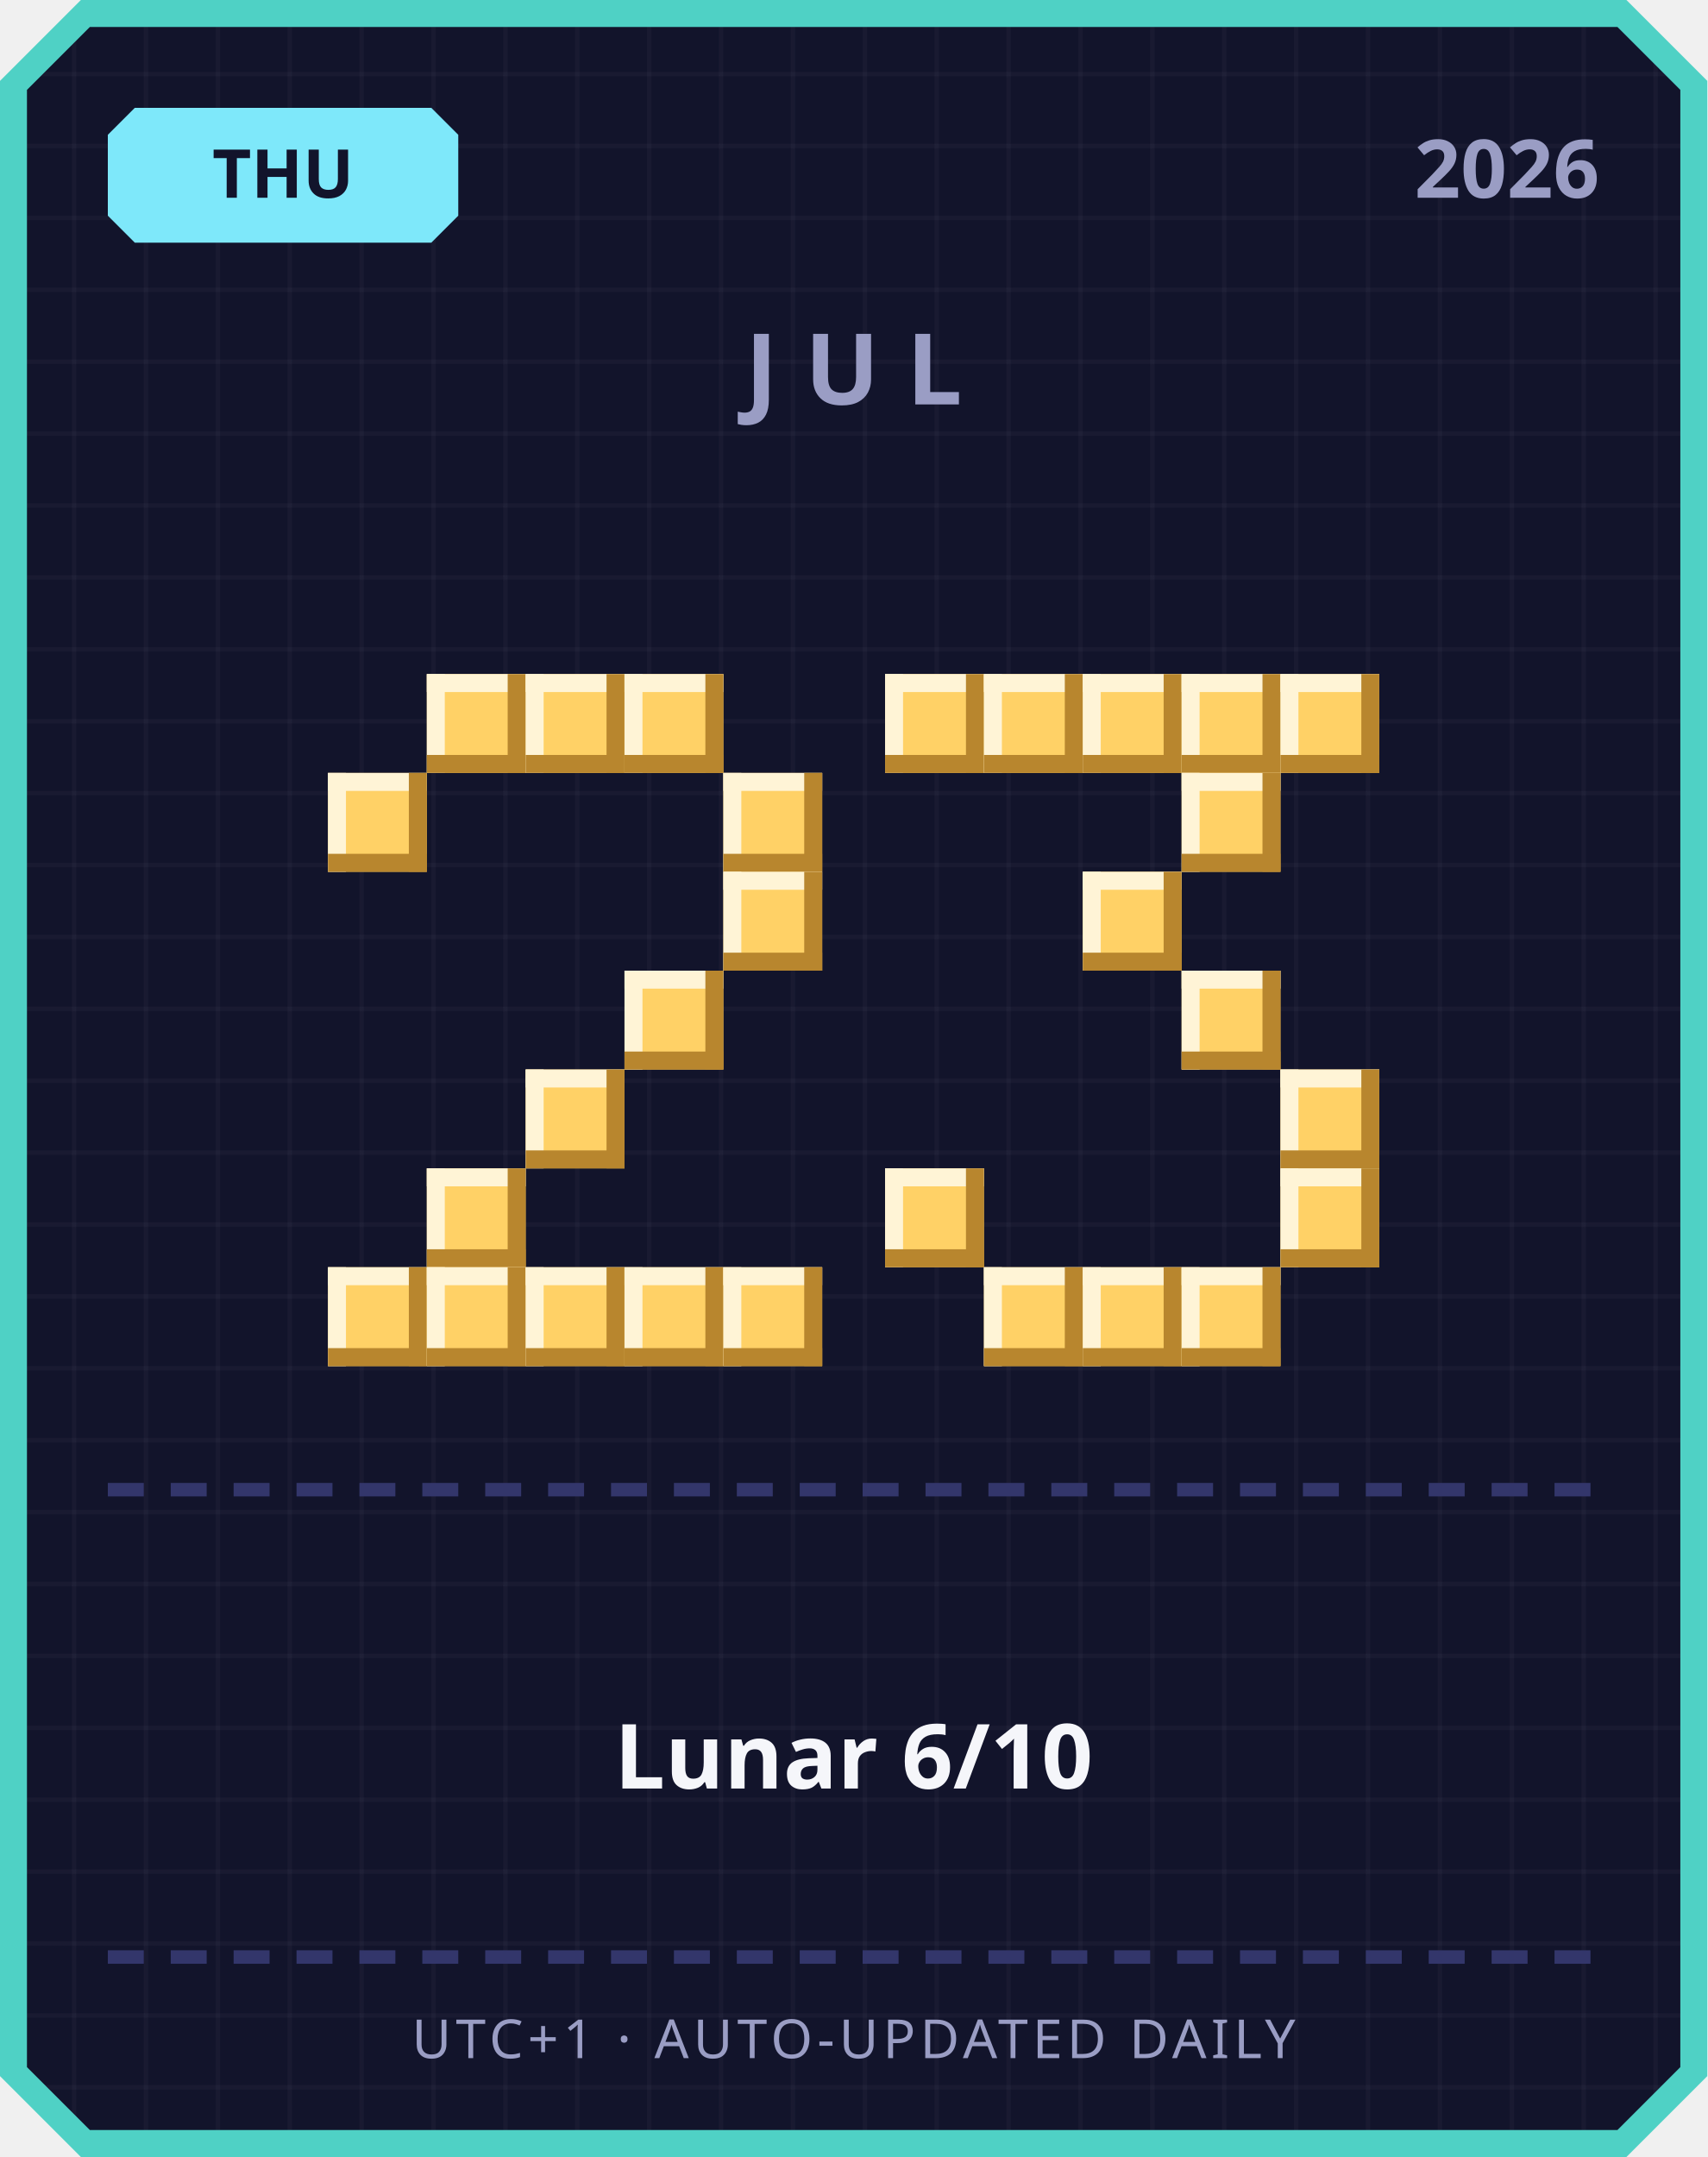
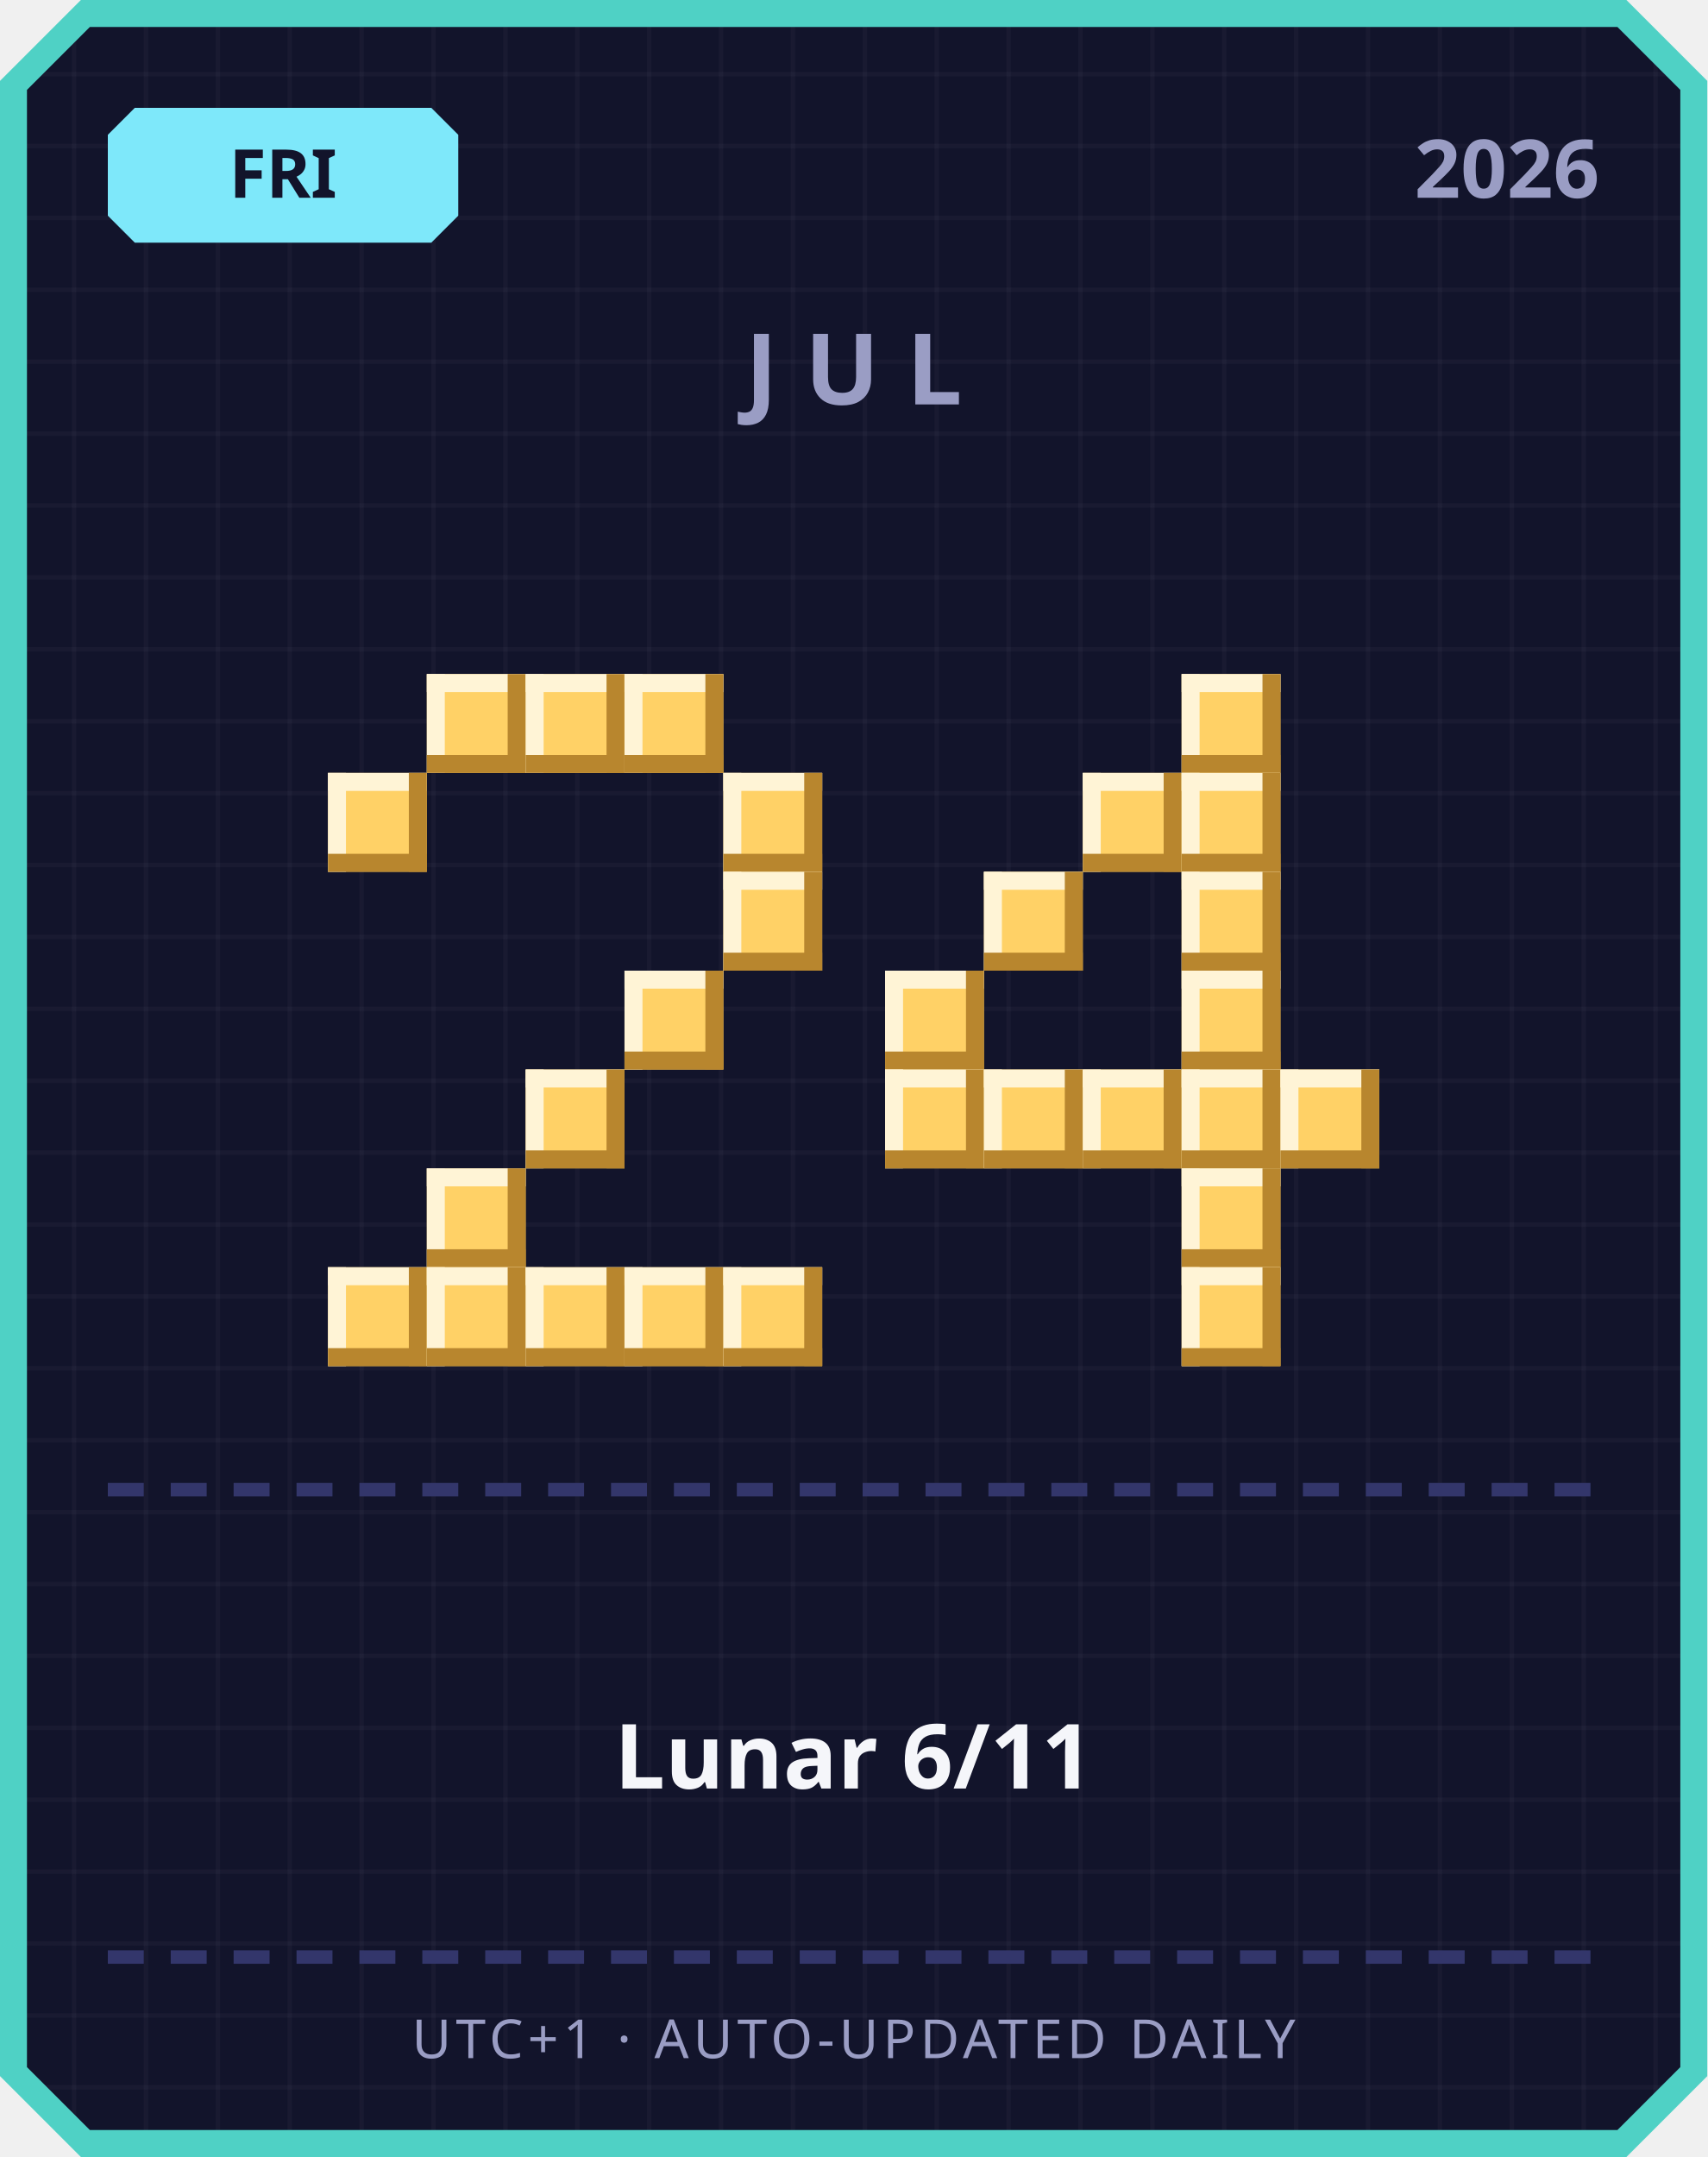
<svg xmlns="http://www.w3.org/2000/svg" width="380" height="480" viewBox="0 0 380 480">
  <defs>
    <pattern id="grid" width="16" height="16" patternUnits="userSpaceOnUse">
      <rect width="16" height="16" fill="#12142b" />
      <rect width="1" height="16" fill="#ffffff" opacity="0.03" />
      <rect width="16" height="1" fill="#ffffff" opacity="0.03" />
    </pattern>
  </defs>
  <path d="M 18,0 L 362,0 L 380,18 L 380,462 L 362,480 L 18,480 L 0,462 L 0,18 Z" fill="#4fd1c5" />
  <path d="M 20,6 L 360,6 L 374,20 L 374,460 L 360,474 L 20,474 L 6,460 L 6,20 Z" fill="url(#grid)" />
  <path d="M 30,24 L 96,24 L 102,30 L 102,48 L 96,54 L 30,54 L 24,48 L 24,30 Z" fill="#7ee8fa" />
-   <text x="63" y="44" text-anchor="middle" font-family="'Segoe UI', sans-serif" font-size="15" font-weight="700" fill="#12142b">THU</text>
+   <text x="63" y="44" text-anchor="middle" font-family="'Segoe UI', sans-serif" font-size="15" font-weight="700" fill="#12142b">FRI</text>
  <text x="356" y="44" text-anchor="end" font-family="'Segoe UI', sans-serif" font-size="18" font-weight="700" fill="#9a9dc4">2026</text>
  <text x="190" y="90" text-anchor="middle" font-family="'Segoe UI', sans-serif" font-size="22" font-weight="700" letter-spacing="6" fill="#9a9dc4">JUL</text>
  <rect x="95" y="150" width="22" height="22" fill="#ffd166" />
  <rect x="95" y="150" width="22" height="4" fill="#fff4d6" />
  <rect x="95" y="150" width="4" height="22" fill="#fff4d6" />
  <rect x="95" y="168" width="22" height="4" fill="#b8862e" />
  <rect x="113" y="150" width="4" height="22" fill="#b8862e" />
  <rect x="117" y="150" width="22" height="22" fill="#ffd166" />
  <rect x="117" y="150" width="22" height="4" fill="#fff4d6" />
  <rect x="117" y="150" width="4" height="22" fill="#fff4d6" />
  <rect x="117" y="168" width="22" height="4" fill="#b8862e" />
  <rect x="135" y="150" width="4" height="22" fill="#b8862e" />
  <rect x="139" y="150" width="22" height="22" fill="#ffd166" />
  <rect x="139" y="150" width="22" height="4" fill="#fff4d6" />
  <rect x="139" y="150" width="4" height="22" fill="#fff4d6" />
  <rect x="139" y="168" width="22" height="4" fill="#b8862e" />
  <rect x="157" y="150" width="4" height="22" fill="#b8862e" />
  <rect x="73" y="172" width="22" height="22" fill="#ffd166" />
  <rect x="73" y="172" width="22" height="4" fill="#fff4d6" />
  <rect x="73" y="172" width="4" height="22" fill="#fff4d6" />
  <rect x="73" y="190" width="22" height="4" fill="#b8862e" />
  <rect x="91" y="172" width="4" height="22" fill="#b8862e" />
  <rect x="161" y="172" width="22" height="22" fill="#ffd166" />
  <rect x="161" y="172" width="22" height="4" fill="#fff4d6" />
  <rect x="161" y="172" width="4" height="22" fill="#fff4d6" />
  <rect x="161" y="190" width="22" height="4" fill="#b8862e" />
  <rect x="179" y="172" width="4" height="22" fill="#b8862e" />
  <rect x="161" y="194" width="22" height="22" fill="#ffd166" />
  <rect x="161" y="194" width="22" height="4" fill="#fff4d6" />
  <rect x="161" y="194" width="4" height="22" fill="#fff4d6" />
  <rect x="161" y="212" width="22" height="4" fill="#b8862e" />
  <rect x="179" y="194" width="4" height="22" fill="#b8862e" />
  <rect x="139" y="216" width="22" height="22" fill="#ffd166" />
  <rect x="139" y="216" width="22" height="4" fill="#fff4d6" />
  <rect x="139" y="216" width="4" height="22" fill="#fff4d6" />
  <rect x="139" y="234" width="22" height="4" fill="#b8862e" />
  <rect x="157" y="216" width="4" height="22" fill="#b8862e" />
  <rect x="117" y="238" width="22" height="22" fill="#ffd166" />
  <rect x="117" y="238" width="22" height="4" fill="#fff4d6" />
  <rect x="117" y="238" width="4" height="22" fill="#fff4d6" />
  <rect x="117" y="256" width="22" height="4" fill="#b8862e" />
  <rect x="135" y="238" width="4" height="22" fill="#b8862e" />
  <rect x="95" y="260" width="22" height="22" fill="#ffd166" />
  <rect x="95" y="260" width="22" height="4" fill="#fff4d6" />
  <rect x="95" y="260" width="4" height="22" fill="#fff4d6" />
  <rect x="95" y="278" width="22" height="4" fill="#b8862e" />
  <rect x="113" y="260" width="4" height="22" fill="#b8862e" />
  <rect x="73" y="282" width="22" height="22" fill="#ffd166" />
  <rect x="73" y="282" width="22" height="4" fill="#fff4d6" />
  <rect x="73" y="282" width="4" height="22" fill="#fff4d6" />
  <rect x="73" y="300" width="22" height="4" fill="#b8862e" />
  <rect x="91" y="282" width="4" height="22" fill="#b8862e" />
  <rect x="95" y="282" width="22" height="22" fill="#ffd166" />
  <rect x="95" y="282" width="22" height="4" fill="#fff4d6" />
  <rect x="95" y="282" width="4" height="22" fill="#fff4d6" />
  <rect x="95" y="300" width="22" height="4" fill="#b8862e" />
  <rect x="113" y="282" width="4" height="22" fill="#b8862e" />
  <rect x="117" y="282" width="22" height="22" fill="#ffd166" />
  <rect x="117" y="282" width="22" height="4" fill="#fff4d6" />
  <rect x="117" y="282" width="4" height="22" fill="#fff4d6" />
  <rect x="117" y="300" width="22" height="4" fill="#b8862e" />
  <rect x="135" y="282" width="4" height="22" fill="#b8862e" />
  <rect x="139" y="282" width="22" height="22" fill="#ffd166" />
  <rect x="139" y="282" width="22" height="4" fill="#fff4d6" />
  <rect x="139" y="282" width="4" height="22" fill="#fff4d6" />
  <rect x="139" y="300" width="22" height="4" fill="#b8862e" />
  <rect x="157" y="282" width="4" height="22" fill="#b8862e" />
  <rect x="161" y="282" width="22" height="22" fill="#ffd166" />
  <rect x="161" y="282" width="22" height="4" fill="#fff4d6" />
  <rect x="161" y="282" width="4" height="22" fill="#fff4d6" />
  <rect x="161" y="300" width="22" height="4" fill="#b8862e" />
  <rect x="179" y="282" width="4" height="22" fill="#b8862e" />
-   <rect x="197" y="150" width="22" height="22" fill="#ffd166" />
-   <rect x="197" y="150" width="22" height="4" fill="#fff4d6" />
-   <rect x="197" y="150" width="4" height="22" fill="#fff4d6" />
-   <rect x="197" y="168" width="22" height="4" fill="#b8862e" />
-   <rect x="215" y="150" width="4" height="22" fill="#b8862e" />
-   <rect x="219" y="150" width="22" height="22" fill="#ffd166" />
-   <rect x="219" y="150" width="22" height="4" fill="#fff4d6" />
-   <rect x="219" y="150" width="4" height="22" fill="#fff4d6" />
-   <rect x="219" y="168" width="22" height="4" fill="#b8862e" />
-   <rect x="237" y="150" width="4" height="22" fill="#b8862e" />
-   <rect x="241" y="150" width="22" height="22" fill="#ffd166" />
-   <rect x="241" y="150" width="22" height="4" fill="#fff4d6" />
-   <rect x="241" y="150" width="4" height="22" fill="#fff4d6" />
-   <rect x="241" y="168" width="22" height="4" fill="#b8862e" />
-   <rect x="259" y="150" width="4" height="22" fill="#b8862e" />
  <rect x="263" y="150" width="22" height="22" fill="#ffd166" />
  <rect x="263" y="150" width="22" height="4" fill="#fff4d6" />
  <rect x="263" y="150" width="4" height="22" fill="#fff4d6" />
  <rect x="263" y="168" width="22" height="4" fill="#b8862e" />
  <rect x="281" y="150" width="4" height="22" fill="#b8862e" />
-   <rect x="285" y="150" width="22" height="22" fill="#ffd166" />
-   <rect x="285" y="150" width="22" height="4" fill="#fff4d6" />
-   <rect x="285" y="150" width="4" height="22" fill="#fff4d6" />
-   <rect x="285" y="168" width="22" height="4" fill="#b8862e" />
-   <rect x="303" y="150" width="4" height="22" fill="#b8862e" />
+   <rect x="241" y="172" width="22" height="22" fill="#ffd166" />
+   <rect x="241" y="172" width="22" height="4" fill="#fff4d6" />
+   <rect x="241" y="172" width="4" height="22" fill="#fff4d6" />
+   <rect x="241" y="190" width="22" height="4" fill="#b8862e" />
+   <rect x="259" y="172" width="4" height="22" fill="#b8862e" />
  <rect x="263" y="172" width="22" height="22" fill="#ffd166" />
  <rect x="263" y="172" width="22" height="4" fill="#fff4d6" />
  <rect x="263" y="172" width="4" height="22" fill="#fff4d6" />
  <rect x="263" y="190" width="22" height="4" fill="#b8862e" />
  <rect x="281" y="172" width="4" height="22" fill="#b8862e" />
-   <rect x="241" y="194" width="22" height="22" fill="#ffd166" />
-   <rect x="241" y="194" width="22" height="4" fill="#fff4d6" />
-   <rect x="241" y="194" width="4" height="22" fill="#fff4d6" />
-   <rect x="241" y="212" width="22" height="4" fill="#b8862e" />
-   <rect x="259" y="194" width="4" height="22" fill="#b8862e" />
+   <rect x="219" y="194" width="22" height="22" fill="#ffd166" />
+   <rect x="219" y="194" width="22" height="4" fill="#fff4d6" />
+   <rect x="219" y="194" width="4" height="22" fill="#fff4d6" />
+   <rect x="219" y="212" width="22" height="4" fill="#b8862e" />
+   <rect x="237" y="194" width="4" height="22" fill="#b8862e" />
+   <rect x="263" y="194" width="22" height="22" fill="#ffd166" />
+   <rect x="263" y="194" width="22" height="4" fill="#fff4d6" />
+   <rect x="263" y="194" width="4" height="22" fill="#fff4d6" />
+   <rect x="263" y="212" width="22" height="4" fill="#b8862e" />
+   <rect x="281" y="194" width="4" height="22" fill="#b8862e" />
+   <rect x="197" y="216" width="22" height="22" fill="#ffd166" />
+   <rect x="197" y="216" width="22" height="4" fill="#fff4d6" />
+   <rect x="197" y="216" width="4" height="22" fill="#fff4d6" />
+   <rect x="197" y="234" width="22" height="4" fill="#b8862e" />
+   <rect x="215" y="216" width="4" height="22" fill="#b8862e" />
  <rect x="263" y="216" width="22" height="22" fill="#ffd166" />
  <rect x="263" y="216" width="22" height="4" fill="#fff4d6" />
  <rect x="263" y="216" width="4" height="22" fill="#fff4d6" />
  <rect x="263" y="234" width="22" height="4" fill="#b8862e" />
  <rect x="281" y="216" width="4" height="22" fill="#b8862e" />
+   <rect x="197" y="238" width="22" height="22" fill="#ffd166" />
+   <rect x="197" y="238" width="22" height="4" fill="#fff4d6" />
+   <rect x="197" y="238" width="4" height="22" fill="#fff4d6" />
+   <rect x="197" y="256" width="22" height="4" fill="#b8862e" />
+   <rect x="215" y="238" width="4" height="22" fill="#b8862e" />
+   <rect x="219" y="238" width="22" height="22" fill="#ffd166" />
+   <rect x="219" y="238" width="22" height="4" fill="#fff4d6" />
+   <rect x="219" y="238" width="4" height="22" fill="#fff4d6" />
+   <rect x="219" y="256" width="22" height="4" fill="#b8862e" />
+   <rect x="237" y="238" width="4" height="22" fill="#b8862e" />
+   <rect x="241" y="238" width="22" height="22" fill="#ffd166" />
+   <rect x="241" y="238" width="22" height="4" fill="#fff4d6" />
+   <rect x="241" y="238" width="4" height="22" fill="#fff4d6" />
+   <rect x="241" y="256" width="22" height="4" fill="#b8862e" />
+   <rect x="259" y="238" width="4" height="22" fill="#b8862e" />
+   <rect x="263" y="238" width="22" height="22" fill="#ffd166" />
+   <rect x="263" y="238" width="22" height="4" fill="#fff4d6" />
+   <rect x="263" y="238" width="4" height="22" fill="#fff4d6" />
+   <rect x="263" y="256" width="22" height="4" fill="#b8862e" />
+   <rect x="281" y="238" width="4" height="22" fill="#b8862e" />
  <rect x="285" y="238" width="22" height="22" fill="#ffd166" />
  <rect x="285" y="238" width="22" height="4" fill="#fff4d6" />
  <rect x="285" y="238" width="4" height="22" fill="#fff4d6" />
  <rect x="285" y="256" width="22" height="4" fill="#b8862e" />
  <rect x="303" y="238" width="4" height="22" fill="#b8862e" />
-   <rect x="197" y="260" width="22" height="22" fill="#ffd166" />
-   <rect x="197" y="260" width="22" height="4" fill="#fff4d6" />
-   <rect x="197" y="260" width="4" height="22" fill="#fff4d6" />
-   <rect x="197" y="278" width="22" height="4" fill="#b8862e" />
-   <rect x="215" y="260" width="4" height="22" fill="#b8862e" />
-   <rect x="285" y="260" width="22" height="22" fill="#ffd166" />
-   <rect x="285" y="260" width="22" height="4" fill="#fff4d6" />
-   <rect x="285" y="260" width="4" height="22" fill="#fff4d6" />
-   <rect x="285" y="278" width="22" height="4" fill="#b8862e" />
-   <rect x="303" y="260" width="4" height="22" fill="#b8862e" />
-   <rect x="219" y="282" width="22" height="22" fill="#ffd166" />
-   <rect x="219" y="282" width="22" height="4" fill="#fff4d6" />
-   <rect x="219" y="282" width="4" height="22" fill="#fff4d6" />
-   <rect x="219" y="300" width="22" height="4" fill="#b8862e" />
-   <rect x="237" y="282" width="4" height="22" fill="#b8862e" />
-   <rect x="241" y="282" width="22" height="22" fill="#ffd166" />
-   <rect x="241" y="282" width="22" height="4" fill="#fff4d6" />
-   <rect x="241" y="282" width="4" height="22" fill="#fff4d6" />
-   <rect x="241" y="300" width="22" height="4" fill="#b8862e" />
-   <rect x="259" y="282" width="4" height="22" fill="#b8862e" />
+   <rect x="263" y="260" width="22" height="22" fill="#ffd166" />
+   <rect x="263" y="260" width="22" height="4" fill="#fff4d6" />
+   <rect x="263" y="260" width="4" height="22" fill="#fff4d6" />
+   <rect x="263" y="278" width="22" height="4" fill="#b8862e" />
+   <rect x="281" y="260" width="4" height="22" fill="#b8862e" />
  <rect x="263" y="282" width="22" height="22" fill="#ffd166" />
  <rect x="263" y="282" width="22" height="4" fill="#fff4d6" />
  <rect x="263" y="282" width="4" height="22" fill="#fff4d6" />
  <rect x="263" y="300" width="22" height="4" fill="#b8862e" />
  <rect x="281" y="282" width="4" height="22" fill="#b8862e" />
  <rect x="24" y="330" width="8" height="3" fill="#33366b" />
  <rect x="38" y="330" width="8" height="3" fill="#33366b" />
  <rect x="52" y="330" width="8" height="3" fill="#33366b" />
  <rect x="66" y="330" width="8" height="3" fill="#33366b" />
  <rect x="80" y="330" width="8" height="3" fill="#33366b" />
  <rect x="94" y="330" width="8" height="3" fill="#33366b" />
  <rect x="108" y="330" width="8" height="3" fill="#33366b" />
  <rect x="122" y="330" width="8" height="3" fill="#33366b" />
  <rect x="136" y="330" width="8" height="3" fill="#33366b" />
  <rect x="150" y="330" width="8" height="3" fill="#33366b" />
  <rect x="164" y="330" width="8" height="3" fill="#33366b" />
  <rect x="178" y="330" width="8" height="3" fill="#33366b" />
  <rect x="192" y="330" width="8" height="3" fill="#33366b" />
  <rect x="206" y="330" width="8" height="3" fill="#33366b" />
  <rect x="220" y="330" width="8" height="3" fill="#33366b" />
  <rect x="234" y="330" width="8" height="3" fill="#33366b" />
  <rect x="248" y="330" width="8" height="3" fill="#33366b" />
  <rect x="262" y="330" width="8" height="3" fill="#33366b" />
  <rect x="276" y="330" width="8" height="3" fill="#33366b" />
  <rect x="290" y="330" width="8" height="3" fill="#33366b" />
  <rect x="304" y="330" width="8" height="3" fill="#33366b" />
  <rect x="318" y="330" width="8" height="3" fill="#33366b" />
  <rect x="332" y="330" width="8" height="3" fill="#33366b" />
  <rect x="346" y="330" width="8" height="3" fill="#33366b" />
-   <text x="190" y="398" text-anchor="middle" font-family="'Segoe UI', 'Microsoft JhengHei', sans-serif" font-size="20" font-weight="700" fill="#f5f6fa">Lunar 6/10</text>
+   <text x="190" y="398" text-anchor="middle" font-family="'Segoe UI', 'Microsoft JhengHei', sans-serif" font-size="20" font-weight="700" fill="#f5f6fa">Lunar 6/11</text>
  <rect x="24" y="434" width="8" height="3" fill="#33366b" />
  <rect x="38" y="434" width="8" height="3" fill="#33366b" />
  <rect x="52" y="434" width="8" height="3" fill="#33366b" />
  <rect x="66" y="434" width="8" height="3" fill="#33366b" />
  <rect x="80" y="434" width="8" height="3" fill="#33366b" />
  <rect x="94" y="434" width="8" height="3" fill="#33366b" />
  <rect x="108" y="434" width="8" height="3" fill="#33366b" />
  <rect x="122" y="434" width="8" height="3" fill="#33366b" />
  <rect x="136" y="434" width="8" height="3" fill="#33366b" />
  <rect x="150" y="434" width="8" height="3" fill="#33366b" />
  <rect x="164" y="434" width="8" height="3" fill="#33366b" />
  <rect x="178" y="434" width="8" height="3" fill="#33366b" />
  <rect x="192" y="434" width="8" height="3" fill="#33366b" />
  <rect x="206" y="434" width="8" height="3" fill="#33366b" />
  <rect x="220" y="434" width="8" height="3" fill="#33366b" />
  <rect x="234" y="434" width="8" height="3" fill="#33366b" />
  <rect x="248" y="434" width="8" height="3" fill="#33366b" />
  <rect x="262" y="434" width="8" height="3" fill="#33366b" />
  <rect x="276" y="434" width="8" height="3" fill="#33366b" />
  <rect x="290" y="434" width="8" height="3" fill="#33366b" />
  <rect x="304" y="434" width="8" height="3" fill="#33366b" />
  <rect x="318" y="434" width="8" height="3" fill="#33366b" />
  <rect x="332" y="434" width="8" height="3" fill="#33366b" />
  <rect x="346" y="434" width="8" height="3" fill="#33366b" />
  <text x="190" y="458" text-anchor="middle" font-family="'Segoe UI', sans-serif" font-size="12" letter-spacing="1" fill="#9a9dc4">UTC+1 · AUTO-UPDATED DAILY</text>
</svg>
